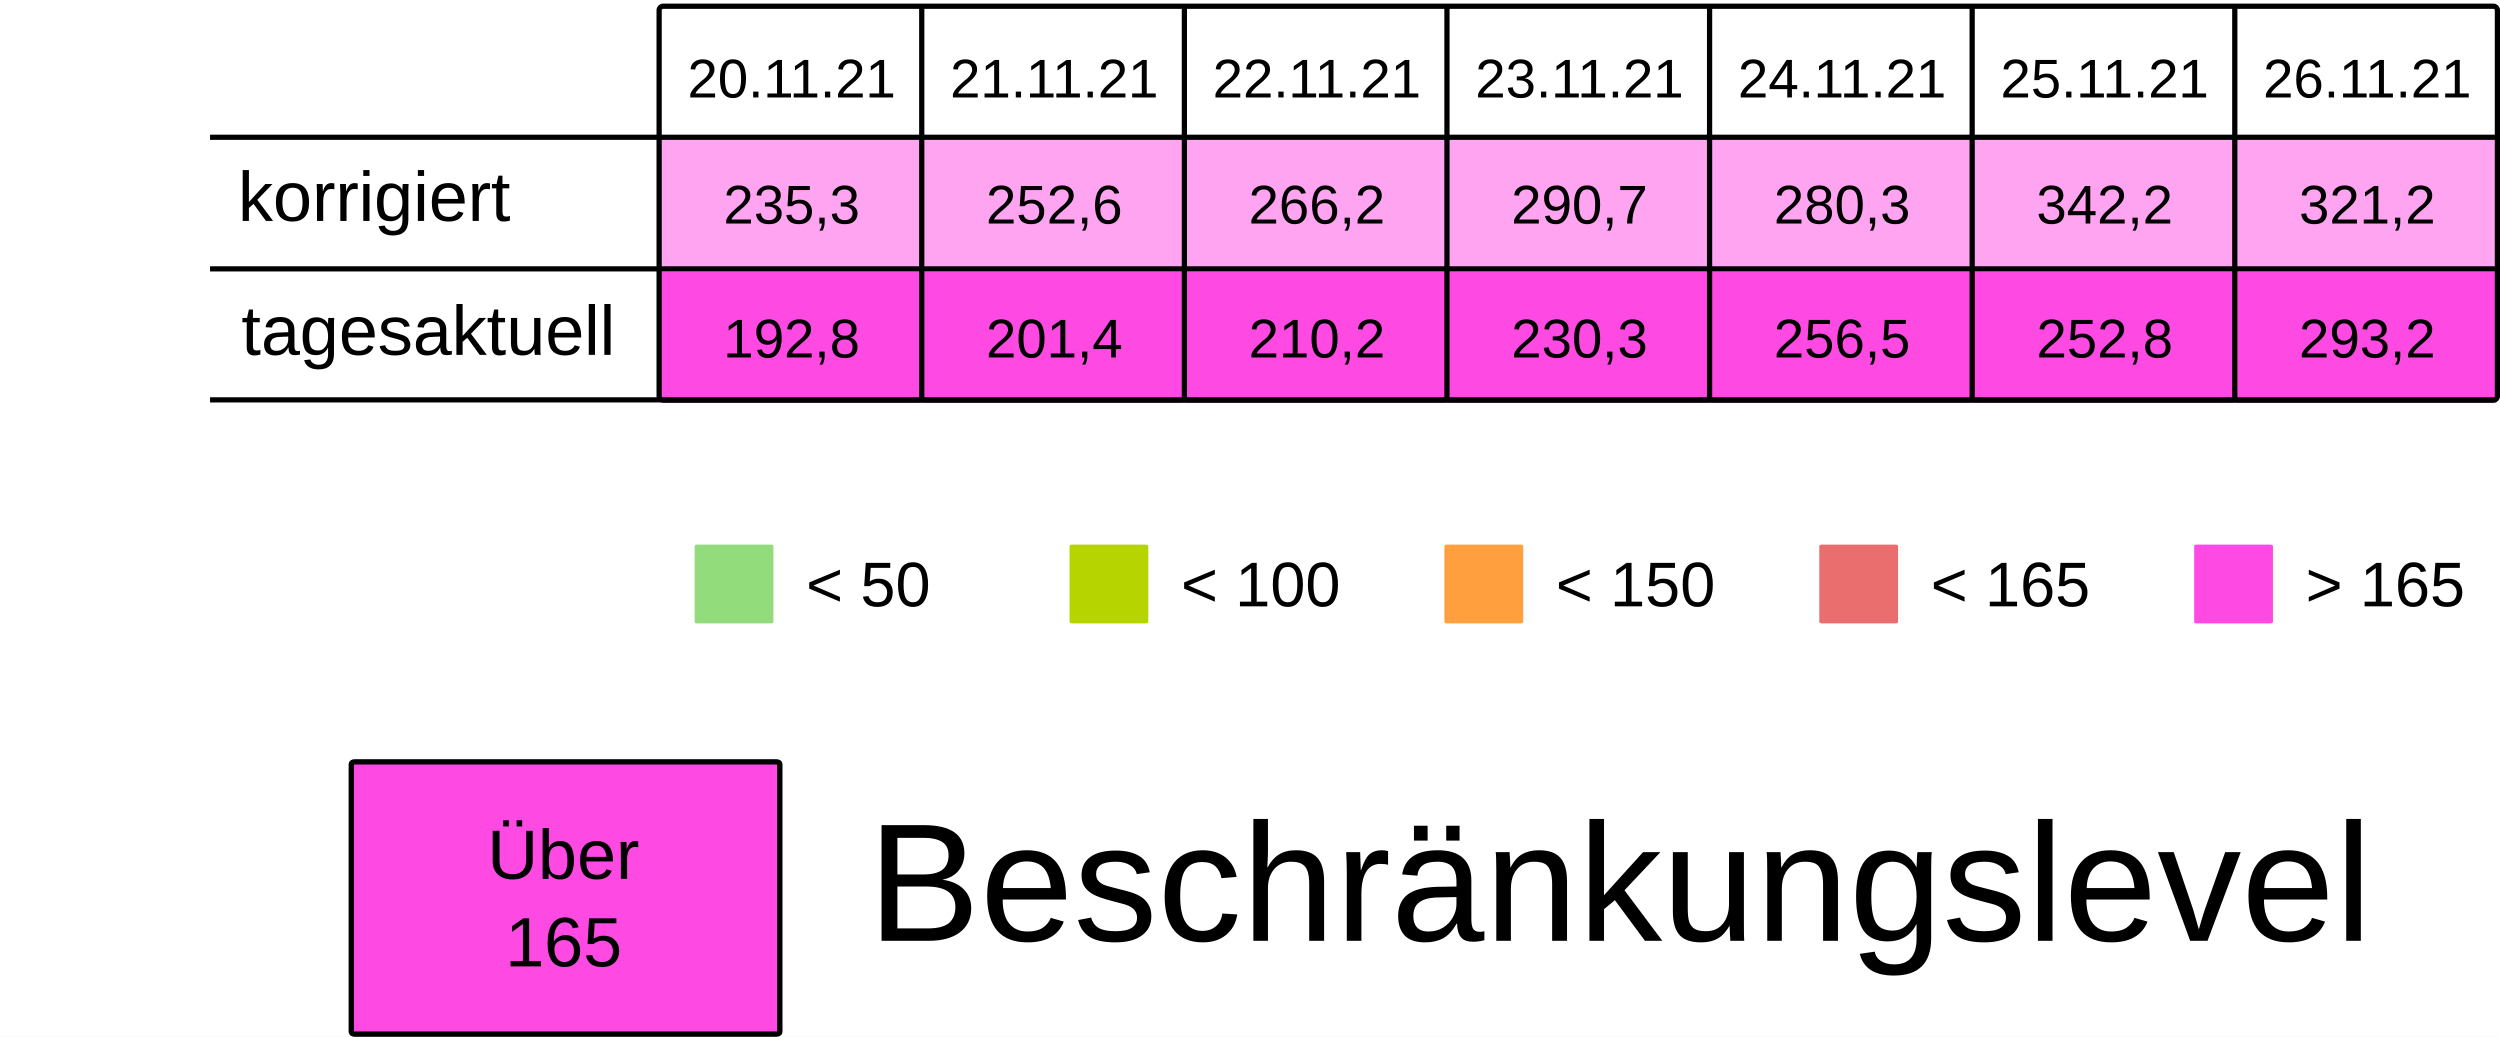
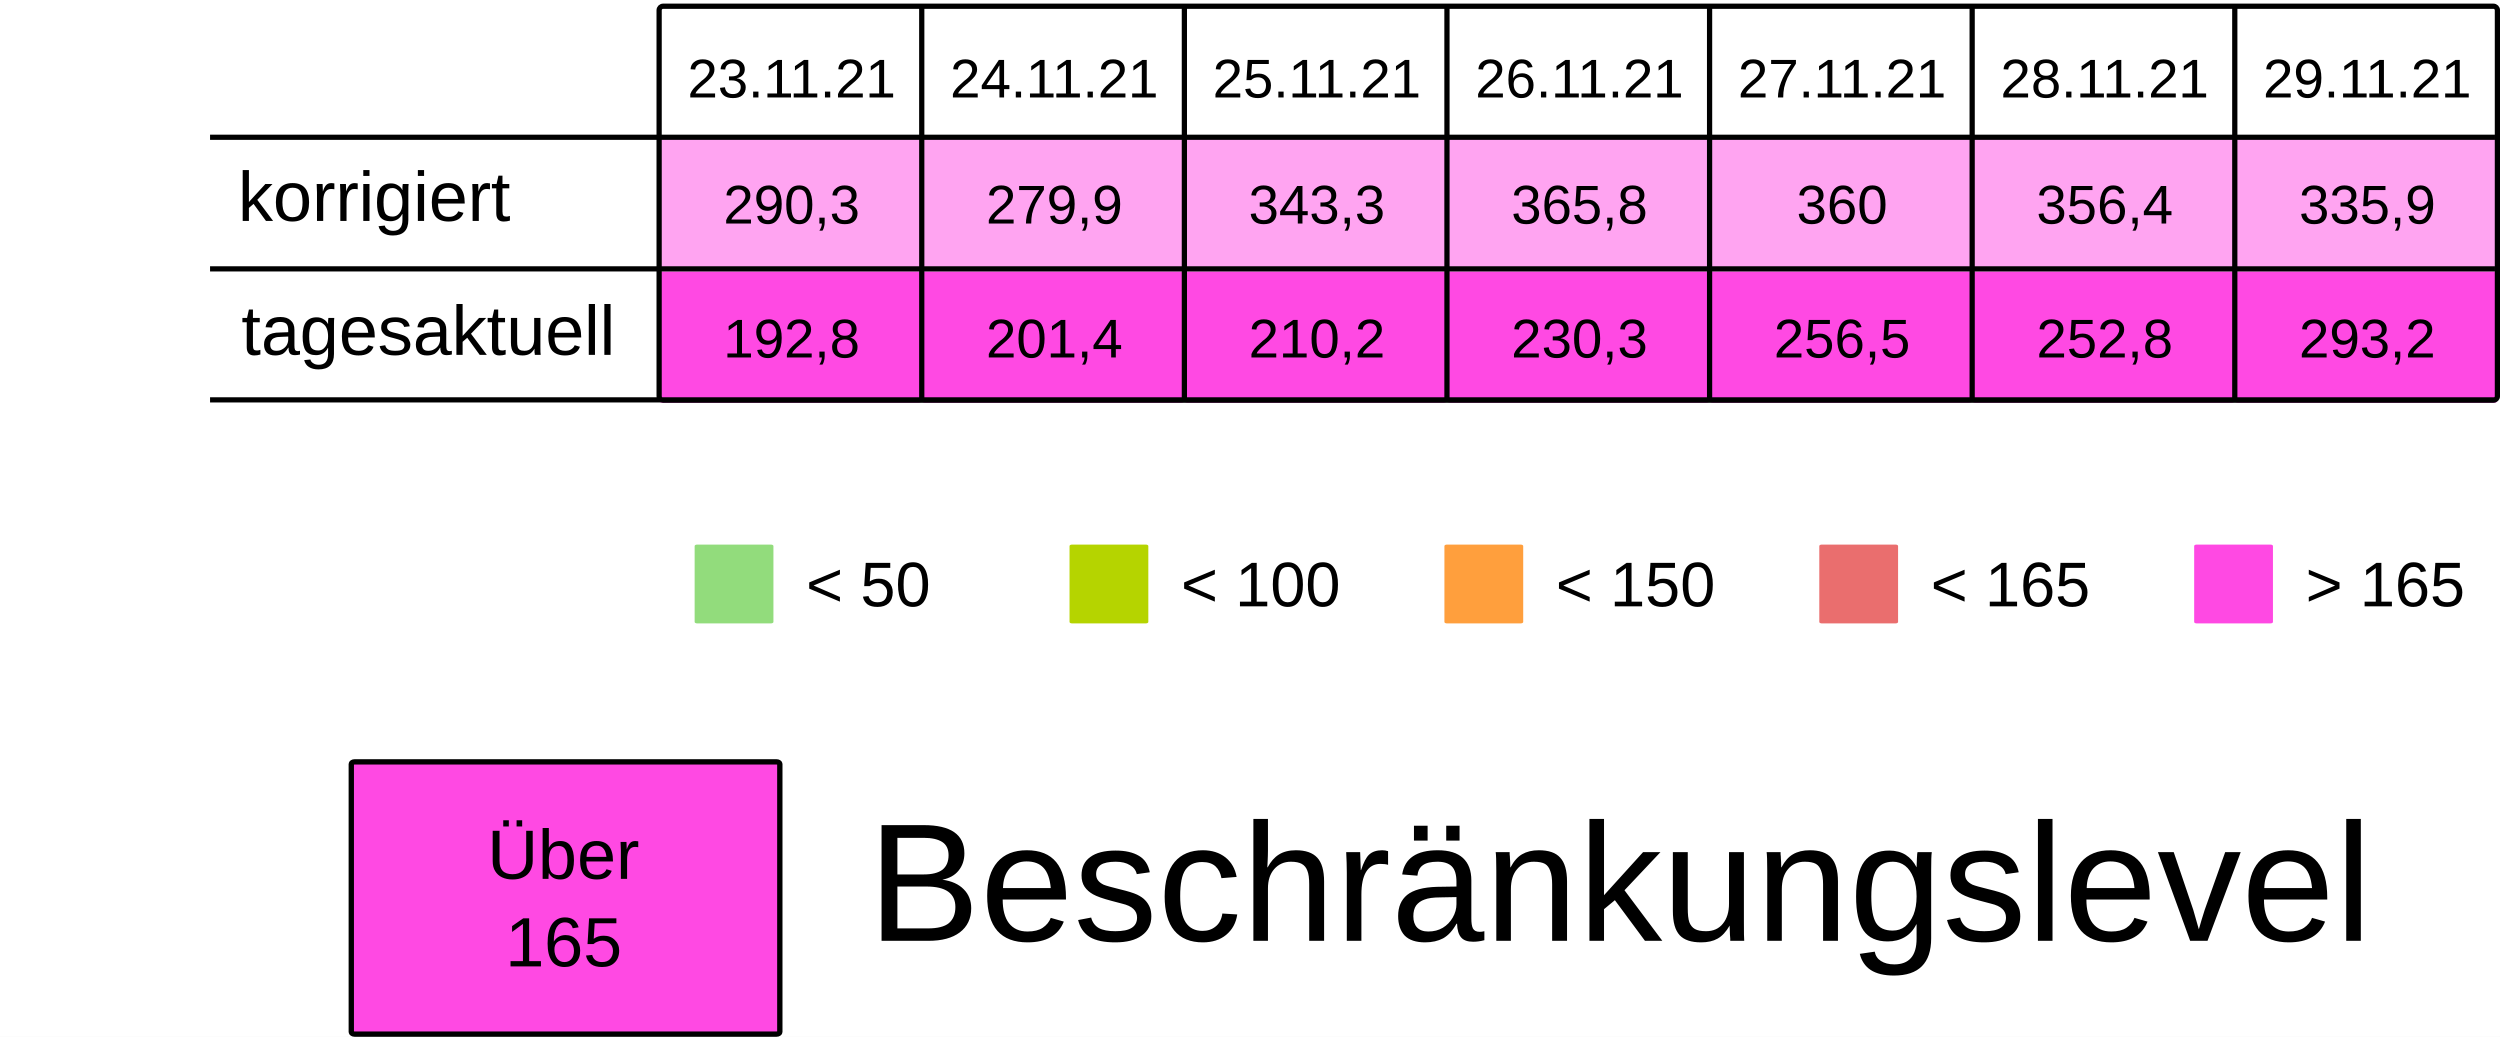
<svg xmlns="http://www.w3.org/2000/svg" viewBox="0 0 125.94 52.229" height="197.399" width="475.994">
  <rect width="100%" height="100%" x="-.001" fill="#fff" />
  <g transform="translate(-13.231 -25.355)">
    <rect ry=".106" rx=".169" y="32.284" x="46.434" height="6.615" width="13.229" fill="#FF49E37F" />
    <rect ry=".106" rx=".169" y="32.284" x="59.664" height="6.615" width="13.229" fill="#FF49E37F" />
    <rect ry=".106" rx=".169" y="32.284" x="72.893" height="6.615" width="13.229" fill="#FF49E37F" />
    <rect ry=".106" rx=".169" y="32.284" x="86.122" height="6.615" width="13.229" fill="#FF49E37F" />
    <rect ry=".106" rx=".169" y="32.284" x="99.351" height="6.615" width="13.229" fill="#FF49E37F" />
    <rect ry=".106" rx=".169" y="32.284" x="112.58" height="6.615" width="13.229" fill="#FF49E37F" />
    <rect ry=".106" rx=".169" y="32.284" x="125.809" height="6.615" width="13.229" fill="#FF49E37F" />
    <text y="30.266" x="53.113" style="line-height:125%;-inkscape-font-specification:Arial;text-align:center" font-weight="400" font-size="2.749" letter-spacing="0" word-spacing="0" font-family="Arial" text-anchor="middle" stroke-width=".064">
-       <tspan style="text-align:center" y="30.266" x="53.113">20.11.21</tspan>
+       <tspan style="text-align:center" y="30.266" x="53.113">23.11.21</tspan>
    </text>
    <text y="30.266" x="66.342" style="line-height:125%;-inkscape-font-specification:Arial;text-align:center" font-weight="400" font-size="2.749" letter-spacing="0" word-spacing="0" font-family="Arial" text-anchor="middle" stroke-width=".064">
-       <tspan style="text-align:center" y="30.266" x="66.342">21.11.21</tspan>
+       <tspan style="text-align:center" y="30.266" x="66.342">24.11.21</tspan>
    </text>
    <text y="30.266" x="79.571" style="line-height:125%;-inkscape-font-specification:Arial;text-align:center" font-weight="400" font-size="2.749" letter-spacing="0" word-spacing="0" font-family="Arial" text-anchor="middle" stroke-width=".064">
-       <tspan style="text-align:center" y="30.266" x="79.571">22.11.21</tspan>
+       <tspan style="text-align:center" y="30.266" x="79.571">25.11.21</tspan>
    </text>
    <text y="30.266" x="92.8" style="line-height:125%;-inkscape-font-specification:Arial;text-align:center" font-weight="400" font-size="2.749" letter-spacing="0" word-spacing="0" font-family="Arial" text-anchor="middle" stroke-width=".064">
-       <tspan style="text-align:center" y="30.266" x="92.8">23.11.21</tspan>
+       <tspan style="text-align:center" y="30.266" x="92.8">26.11.21</tspan>
    </text>
    <text y="30.266" x="106.029" style="line-height:125%;-inkscape-font-specification:Arial;text-align:center" font-weight="400" font-size="2.749" letter-spacing="0" word-spacing="0" font-family="Arial" text-anchor="middle" stroke-width=".064">
-       <tspan style="text-align:center" y="30.266" x="106.029">24.11.21</tspan>
+       <tspan style="text-align:center" y="30.266" x="106.029">27.11.21</tspan>
    </text>
    <text y="30.266" x="119.258" style="line-height:125%;-inkscape-font-specification:Arial;text-align:center" font-weight="400" font-size="2.749" letter-spacing="0" word-spacing="0" font-family="Arial" text-anchor="middle" stroke-width=".064">
-       <tspan style="text-align:center" y="30.266" x="119.258">25.11.21</tspan>
+       <tspan style="text-align:center" y="30.266" x="119.258">28.11.21</tspan>
    </text>
    <text y="30.266" x="132.488" style="line-height:125%;-inkscape-font-specification:Arial;text-align:center" font-weight="400" font-size="2.749" letter-spacing="0" word-spacing="0" font-family="Arial" text-anchor="middle" stroke-width=".064">
-       <tspan style="text-align:center" y="30.266" x="132.488">26.11.21</tspan>
+       <tspan style="text-align:center" y="30.266" x="132.488">29.11.21</tspan>
    </text>
    <text y="36.616" x="53.113" style="line-height:125%;-inkscape-font-specification:Arial;text-align:center" font-weight="400" font-size="2.749" letter-spacing="0" word-spacing="0" font-family="Arial" text-anchor="middle" stroke-width=".064">
-       <tspan style="text-align:center" y="36.616" x="53.113">235,3</tspan>
+       <tspan style="text-align:center" y="36.616" x="53.113">290,3</tspan>
    </text>
    <text y="36.616" x="66.342" style="line-height:125%;-inkscape-font-specification:Arial;text-align:center" font-weight="400" font-size="2.749" letter-spacing="0" word-spacing="0" font-family="Arial" text-anchor="middle" stroke-width=".064">
-       <tspan style="text-align:center" y="36.616" x="66.342">252,6</tspan>
+       <tspan style="text-align:center" y="36.616" x="66.342">279,9</tspan>
    </text>
    <text y="36.616" x="79.571" style="line-height:125%;-inkscape-font-specification:Arial;text-align:center" font-weight="400" font-size="2.749" letter-spacing="0" word-spacing="0" font-family="Arial" text-anchor="middle" stroke-width=".064">
-       <tspan style="text-align:center" y="36.616" x="79.571">266,2</tspan>
+       <tspan style="text-align:center" y="36.616" x="79.571">343,3</tspan>
    </text>
    <text y="36.616" x="92.8" style="line-height:125%;-inkscape-font-specification:Arial;text-align:center" font-weight="400" font-size="2.749" letter-spacing="0" word-spacing="0" font-family="Arial" text-anchor="middle" stroke-width=".064">
-       <tspan style="text-align:center" y="36.616" x="92.8">290,7</tspan>
+       <tspan style="text-align:center" y="36.616" x="92.8">365,8</tspan>
    </text>
    <text y="36.616" x="106.029" style="line-height:125%;-inkscape-font-specification:Arial;text-align:center" font-weight="400" font-size="2.749" letter-spacing="0" word-spacing="0" font-family="Arial" text-anchor="middle" stroke-width=".064">
-       <tspan style="text-align:center" y="36.616" x="106.029">280,3</tspan>
+       <tspan style="text-align:center" y="36.616" x="106.029">360</tspan>
    </text>
    <text y="36.616" x="119.258" style="line-height:125%;-inkscape-font-specification:Arial;text-align:center" font-weight="400" font-size="2.749" letter-spacing="0" word-spacing="0" font-family="Arial" text-anchor="middle" stroke-width=".064">
-       <tspan style="text-align:center" y="36.616" x="119.258">342,2</tspan>
+       <tspan style="text-align:center" y="36.616" x="119.258">356,4</tspan>
    </text>
    <text y="36.616" x="132.488" style="line-height:125%;-inkscape-font-specification:Arial;text-align:center" font-weight="400" font-size="2.749" letter-spacing="0" word-spacing="0" font-family="Arial" text-anchor="middle" stroke-width=".064">
-       <tspan style="text-align:center" y="36.616" x="132.488">321,2</tspan>
+       <tspan style="text-align:center" y="36.616" x="132.488">335,9</tspan>
    </text>
    <rect ry=".071" rx=".12" y="52.79" x="48.224" height="3.969" width="3.969" fill="#92dc7c" />
    <text y="55.896" x="53.84" style="line-height:125%;-inkscape-font-specification:Arial" font-weight="400" font-size="3.175" letter-spacing="0" word-spacing="0" font-family="Arial" stroke-width=".265">
      <tspan y="55.896" x="53.84">&lt; 50</tspan>
    </text>
    <rect ry=".071" rx=".12" y="52.79" x="67.11" height="3.969" width="3.969" fill="#B5D400" />
    <text y="55.896" x="72.726" style="line-height:125%;-inkscape-font-specification:Arial" font-weight="400" font-size="3.175" letter-spacing="0" word-spacing="0" font-family="Arial" stroke-width=".265">
      <tspan y="55.896" x="72.726">&lt; 100</tspan>
    </text>
    <rect ry=".071" rx=".12" y="52.79" x="104.88" height="3.969" width="3.969" fill="#ea6e6e" />
    <text y="55.896" x="110.496" style="line-height:125%;-inkscape-font-specification:Arial" font-weight="400" font-size="3.175" letter-spacing="0" word-spacing="0" font-family="Arial" stroke-width=".265">
      <tspan y="55.896" x="110.496">&lt; 165</tspan>
    </text>
    <rect ry=".071" rx=".12" y="52.79" x="123.765" height="3.969" width="3.969" fill="#FF49E3" />
    <text y="55.896" x="129.381" style="line-height:125%;-inkscape-font-specification:Arial" font-weight="400" font-size="3.175" letter-spacing="0" word-spacing="0" font-family="Arial" stroke-width=".265">
      <tspan y="55.896" x="129.381">&gt; 165</tspan>
    </text>
    <rect ry=".071" rx=".12" y="52.79" x="85.995" height="3.969" width="3.969" fill="#ff9f3d" />
    <text y="55.896" x="91.61" style="line-height:125%;-inkscape-font-specification:Arial" font-weight="400" font-size="3.175" letter-spacing="0" word-spacing="0" font-family="Arial" stroke-width=".265">
      <tspan y="55.896" x="91.61">&lt; 150</tspan>
    </text>
    <rect ry=".106" rx=".169" y="39.031" x="46.435" height="6.615" width="13.229" fill="#FF49E3" />
    <rect ry=".106" rx=".169" y="39.031" x="59.665" height="6.615" width="13.229" fill="#FF49E3" />
    <rect ry=".106" rx=".169" y="39.031" x="72.894" height="6.615" width="13.229" fill="#FF49E3" />
    <rect ry=".106" rx=".169" y="39.031" x="86.123" height="6.615" width="13.229" fill="#FF49E3" />
    <rect ry=".106" rx=".169" y="39.031" x="99.352" height="6.615" width="13.229" fill="#FF49E3" />
    <rect ry=".106" rx=".169" y="39.031" x="112.581" height="6.615" width="13.229" fill="#FF49E3" />
    <rect ry=".106" rx=".169" y="39.031" x="125.81" height="6.615" width="13.229" fill="#FF49E3" />
    <text y="43.363" x="53.114" style="line-height:125%;-inkscape-font-specification:Arial;text-align:center" font-weight="400" font-size="2.749" letter-spacing="0" word-spacing="0" font-family="Arial" text-anchor="middle" stroke-width=".064">
      <tspan style="text-align:center" y="43.363" x="53.114">192,8</tspan>
    </text>
    <text y="43.363" x="66.343" style="line-height:125%;-inkscape-font-specification:Arial;text-align:center" font-weight="400" font-size="2.749" letter-spacing="0" word-spacing="0" font-family="Arial" text-anchor="middle" stroke-width=".064">
      <tspan style="text-align:center" y="43.363" x="66.343">201,4</tspan>
    </text>
    <text y="43.363" x="79.572" style="line-height:125%;-inkscape-font-specification:Arial;text-align:center" font-weight="400" font-size="2.749" letter-spacing="0" word-spacing="0" font-family="Arial" text-anchor="middle" stroke-width=".064">
      <tspan style="text-align:center" y="43.363" x="79.572">210,2</tspan>
    </text>
    <text y="43.363" x="92.801" style="line-height:125%;-inkscape-font-specification:Arial;text-align:center" font-weight="400" font-size="2.749" letter-spacing="0" word-spacing="0" font-family="Arial" text-anchor="middle" stroke-width=".064">
      <tspan style="text-align:center" y="43.363" x="92.801">230,3</tspan>
    </text>
    <text y="43.363" x="106.03" style="line-height:125%;-inkscape-font-specification:Arial;text-align:center" font-weight="400" font-size="2.749" letter-spacing="0" word-spacing="0" font-family="Arial" text-anchor="middle" stroke-width=".064">
      <tspan style="text-align:center" y="43.363" x="106.03">256,5</tspan>
    </text>
    <text y="43.363" x="119.259" style="line-height:125%;-inkscape-font-specification:Arial;text-align:center" font-weight="400" font-size="2.749" letter-spacing="0" word-spacing="0" font-family="Arial" text-anchor="middle" stroke-width=".064">
      <tspan style="text-align:center" y="43.363" x="119.259">252,8</tspan>
    </text>
    <text y="43.363" x="132.489" style="line-height:125%;-inkscape-font-specification:Arial;text-align:center" font-weight="400" font-size="2.749" letter-spacing="0" word-spacing="0" font-family="Arial" text-anchor="middle" stroke-width=".064">
      <tspan style="text-align:center" y="43.363" x="132.489">293,2</tspan>
    </text>
    <text style="line-height:125%;-inkscape-font-specification:Arial" x="25.224" y="36.483" font-weight="400" font-size="3.528" font-family="Arial" letter-spacing="0" word-spacing="0" stroke-width=".265">
      <tspan x="25.224" y="36.483">korrigiert</tspan>
    </text>
    <text style="line-height:125%;-inkscape-font-specification:Arial" x="25.396" y="43.23" font-weight="400" font-size="3.528" font-family="Arial" letter-spacing="0" word-spacing="0" stroke-width=".265">
      <tspan x="25.396" y="43.23">tagesaktuell</tspan>
    </text>
    <path d="M59.665 25.802v19.844zm13.23 0v19.844zm13.228 0v19.844zm13.23 0v19.844zm13.228 0v19.844zm13.23 0v19.844zM23.812 32.27h115.096zm0 6.629h115.096zm0 6.6h115.096zm22.823-19.83h92.206c.11 0 .2.09.2.2v19.445a.2.2 0 01-.2.2H46.635a.2.2 0 01-.2-.2V25.869c0-.11.089-.2.2-.2z" fill="none" stroke="#000" stroke-width=".264" />
    <rect ry=".108" rx=".169" y="63.735" x="30.927" height="13.715" width="21.588" fill="#FF49E3" stroke-miterlimit="0" stroke="#000" stroke-width=".269" />
    <text y="69.629" x="41.626" style="line-height:125%;-inkscape-font-specification:Arial;text-align:center" font-weight="400" font-size="3.528" letter-spacing="0" word-spacing="0" font-family="Arial" text-anchor="middle" stroke-width=".265">
      <tspan style="text-align:center" y="69.629" x="42.1">Über</tspan>
      <tspan style="text-align:center" y="74.038" x="41.626">165</tspan>
    </text>
    <text style="line-height:125%;-inkscape-font-specification:Arial" x="56.955" y="72.75" font-weight="400" font-size="8.467" font-family="Arial" letter-spacing="0" word-spacing="0" stroke-width=".265">
      <tspan x="56.955" y="72.75">Beschränkungslevel</tspan>
    </text>
  </g>
</svg>
